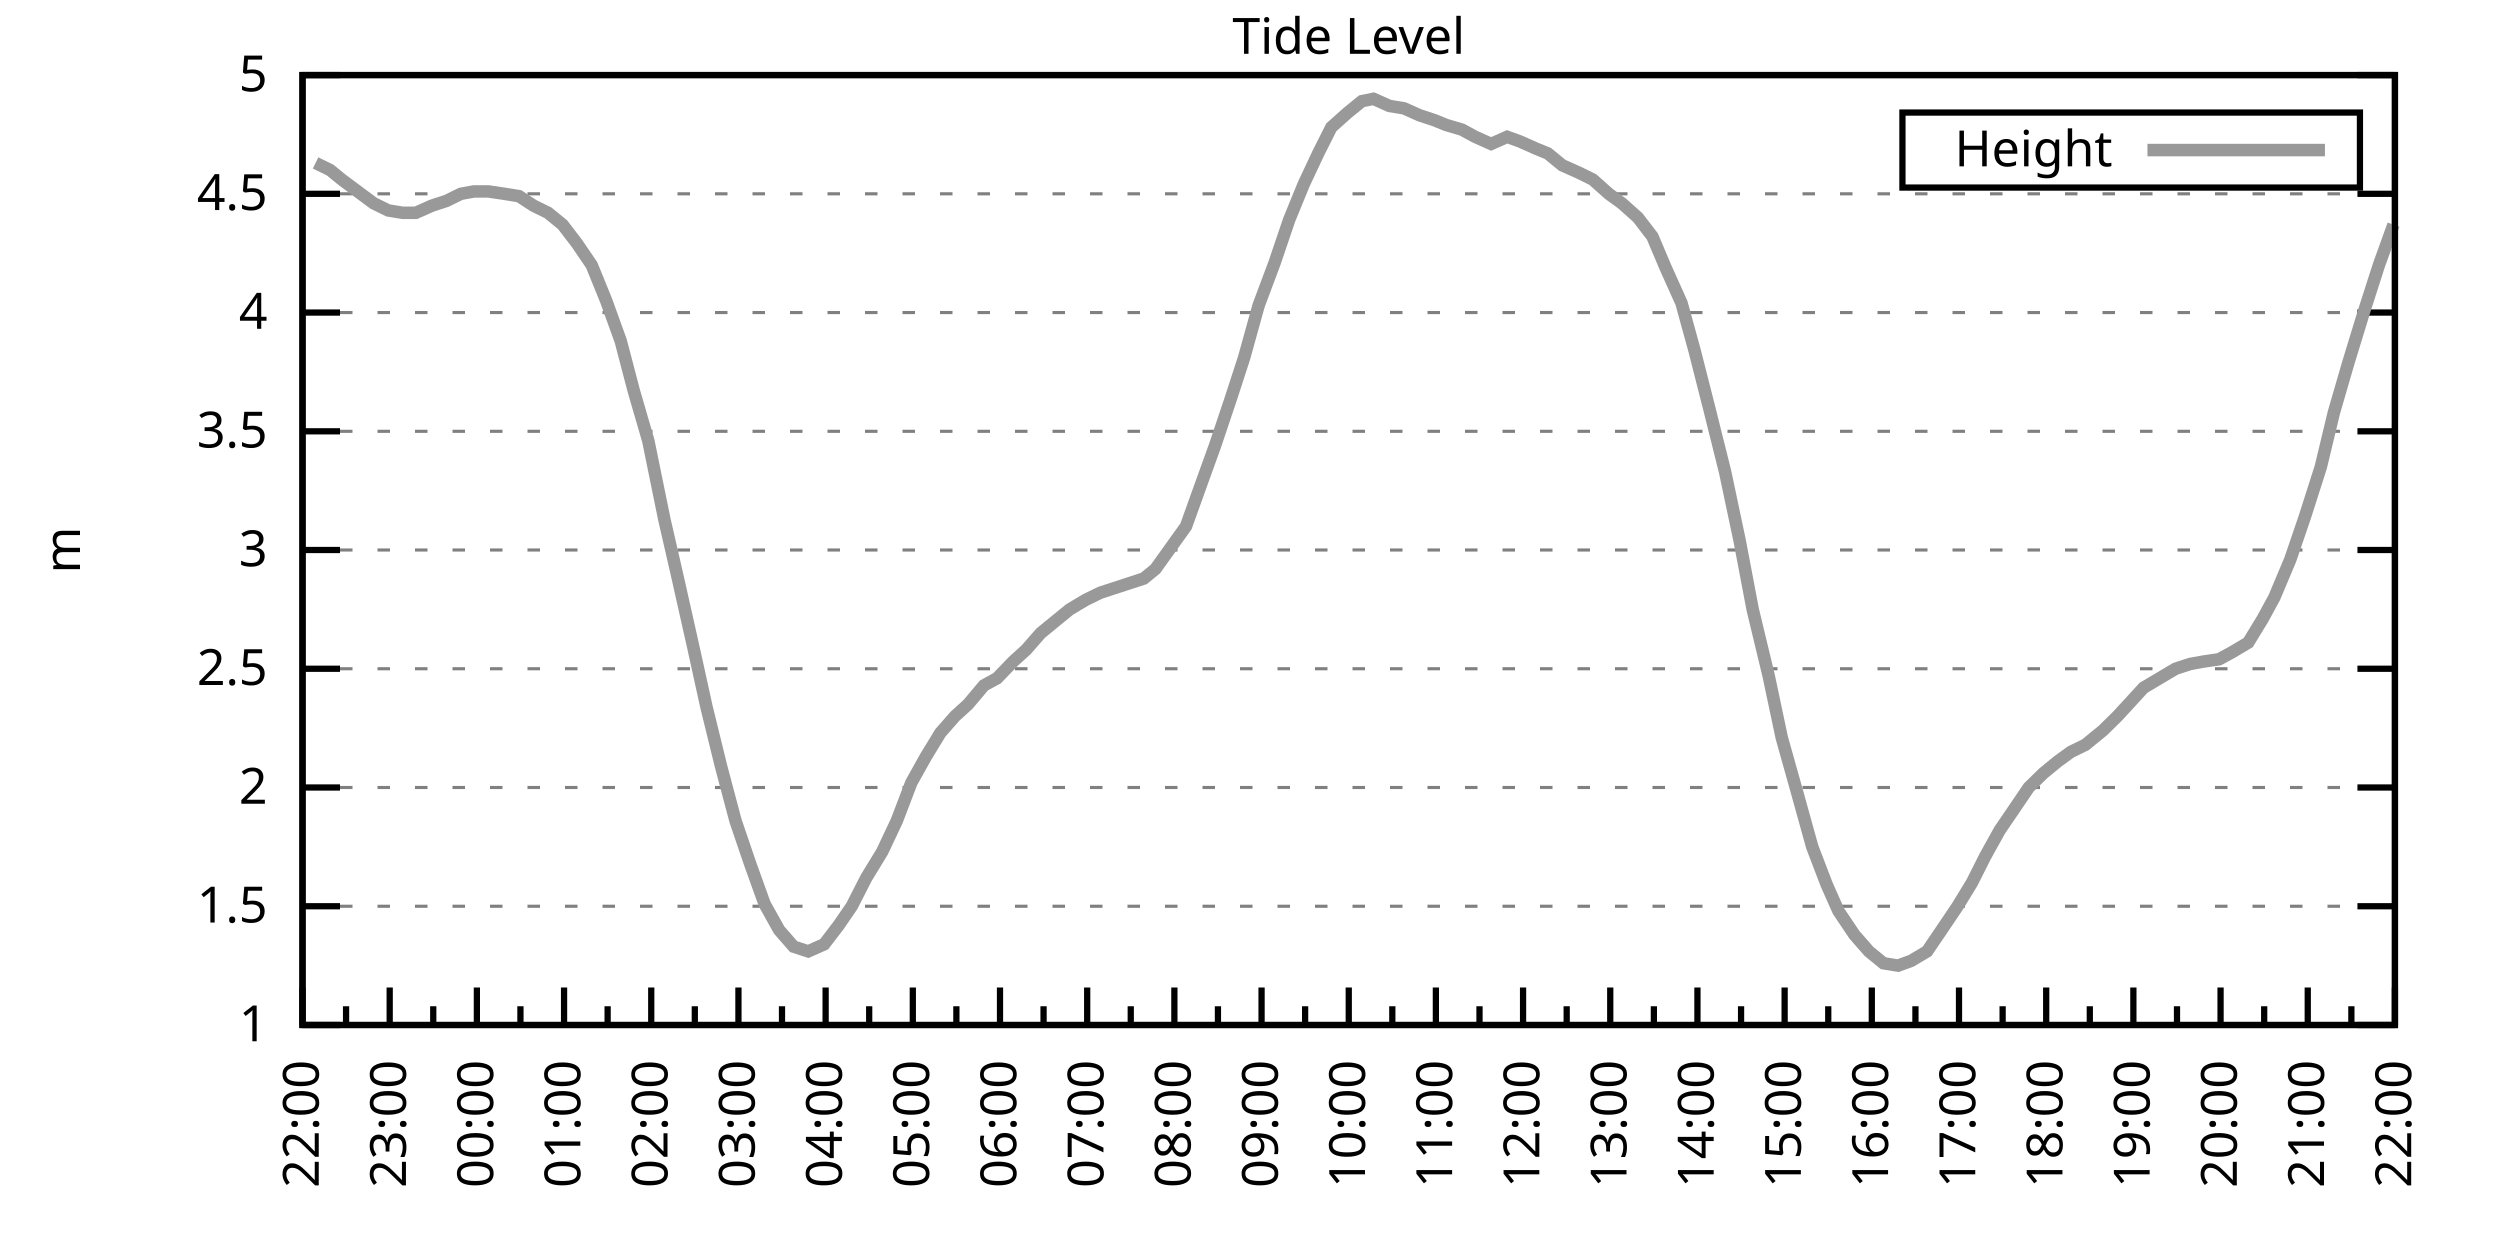
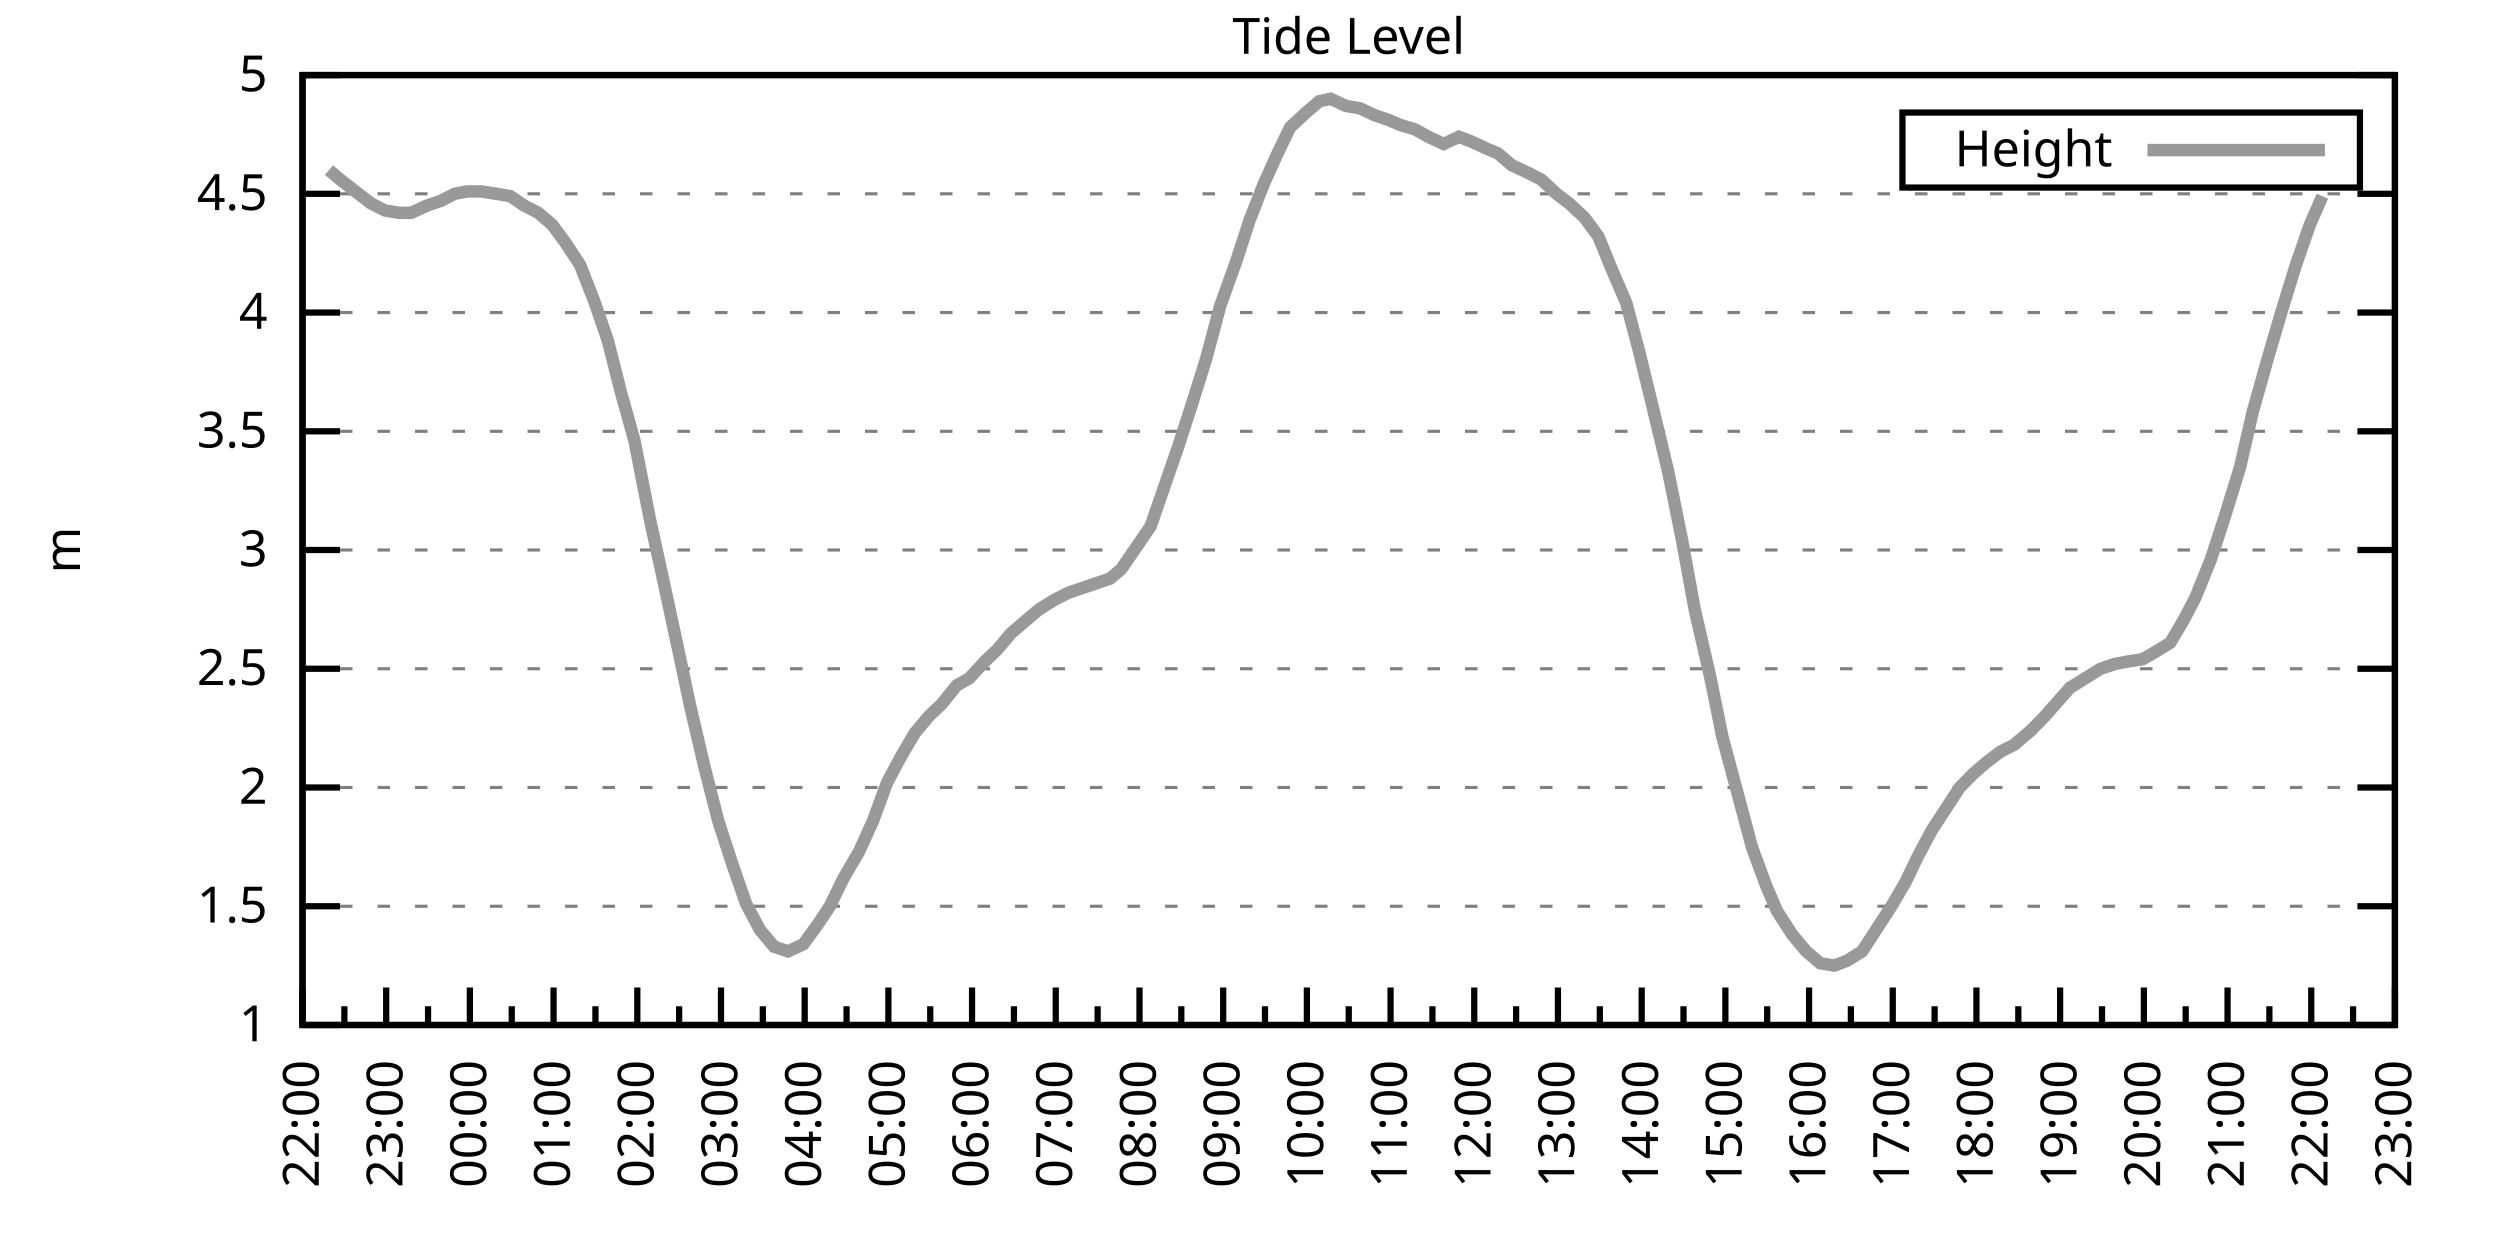
<svg xmlns="http://www.w3.org/2000/svg" xmlns:xlink="http://www.w3.org/1999/xlink" width="400" height="200" viewBox="0 0 400 200">
  <g id="gnuplot_canvas">
    <rect x="0" y="0" width="400" height="200" fill="none" />
    <defs>
      <circle id="gpDot" r="0.5" stroke-width="0.5" stroke="currentColor" />
      <path id="gpPt0" stroke-width="0.333" stroke="currentColor" d="M-1,0 h2 M0,-1 v2" />
      <path id="gpPt1" stroke-width="0.333" stroke="currentColor" d="M-1,-1 L1,1 M1,-1 L-1,1" />
      <path id="gpPt2" stroke-width="0.333" stroke="currentColor" d="M-1,0 L1,0 M0,-1 L0,1 M-1,-1 L1,1 M-1,1 L1,-1" />
      <rect id="gpPt3" stroke-width="0.333" stroke="currentColor" x="-1" y="-1" width="2" height="2" />
      <rect id="gpPt4" stroke-width="0.333" stroke="currentColor" fill="currentColor" x="-1" y="-1" width="2" height="2" />
      <circle id="gpPt5" stroke-width="0.333" stroke="currentColor" cx="0" cy="0" r="1" />
      <use xlink:href="#gpPt5" id="gpPt6" fill="currentColor" stroke="none" />
      <path id="gpPt7" stroke-width="0.333" stroke="currentColor" d="M0,-1.33 L-1.33,0.67 L1.33,0.67 z" />
      <use xlink:href="#gpPt7" id="gpPt8" fill="currentColor" stroke="none" />
      <use xlink:href="#gpPt7" id="gpPt9" stroke="currentColor" transform="rotate(180)" />
      <use xlink:href="#gpPt9" id="gpPt10" fill="currentColor" stroke="none" />
      <use xlink:href="#gpPt3" id="gpPt11" stroke="currentColor" transform="rotate(45)" />
      <use xlink:href="#gpPt11" id="gpPt12" fill="currentColor" stroke="none" />
      <path id="gpPt13" stroke-width="0.333" stroke="currentColor" d="M0,1.330 L1.265,0.411 L0.782,-1.067 L-0.782,-1.076 L-1.265,0.411 z" />
      <use xlink:href="#gpPt13" id="gpPt14" fill="currentColor" stroke="none" />
      <filter id="textbox" filterUnits="objectBoundingBox" x="0" y="0" height="1" width="1">
        <feFlood flood-color="white" flood-opacity="1" result="bgnd" />
        <feComposite in="SourceGraphic" in2="bgnd" operator="atop" />
      </filter>
      <filter id="greybox" filterUnits="objectBoundingBox" x="0" y="0" height="1" width="1">
        <feFlood flood-color="lightgrey" flood-opacity="1" result="grey" />
        <feComposite in="SourceGraphic" in2="grey" operator="atop" />
      </filter>
    </defs>
    <g fill="none" color="white" stroke="currentColor" stroke-width="1.00" stroke-linecap="butt" stroke-linejoin="miter">
</g>
    <g fill="none" color="black" stroke="currentColor" stroke-width="1.00" stroke-linecap="butt" stroke-linejoin="miter">
      <g stroke="none" shape-rendering="crispEdges">
        <polygon fill="rgb(255, 255, 255)" points="48.40,164.00 383.18,164.00 383.18,12.02 48.40,12.02 " />
      </g>
    </g>
    <g fill="none" color="black" stroke="currentColor" stroke-width="1.00" stroke-linecap="butt" stroke-linejoin="miter">
</g>
    <g fill="none" color="black" stroke="black" stroke-width="0.50" stroke-linecap="butt" stroke-linejoin="miter">
</g>
    <g fill="none" color="gray" stroke="currentColor" stroke-width="0.50" stroke-linecap="butt" stroke-linejoin="miter">
      <path stroke="gray" stroke-dasharray="2,4" class="gridline" d="M48.40,164.00 L383.19,164.00  " />
    </g>
    <g fill="none" color="gray" stroke="gray" stroke-width="1.00" stroke-linecap="butt" stroke-linejoin="miter">
</g>
    <g fill="none" color="black" stroke="currentColor" stroke-width="1.00" stroke-linecap="butt" stroke-linejoin="miter">
      <path stroke="black" d="M48.40,164.00 L54.40,164.00 M383.19,164.00 L377.19,164.00  " />
      <g transform="translate(42.80,166.60)" stroke="none" fill="black" font-family="Sans" font-size="8.00" text-anchor="end">
        <text>
          <tspan font-family="Sans"> 1</tspan>
        </text>
      </g>
    </g>
    <g fill="none" color="black" stroke="currentColor" stroke-width="1.00" stroke-linecap="butt" stroke-linejoin="miter">
</g>
    <g fill="none" color="black" stroke="black" stroke-width="0.50" stroke-linecap="butt" stroke-linejoin="miter">
</g>
    <g fill="none" color="gray" stroke="currentColor" stroke-width="0.50" stroke-linecap="butt" stroke-linejoin="miter">
      <path stroke="gray" stroke-dasharray="2,4" class="gridline" d="M48.40,145.00 L383.19,145.00  " />
    </g>
    <g fill="none" color="gray" stroke="gray" stroke-width="1.00" stroke-linecap="butt" stroke-linejoin="miter">
</g>
    <g fill="none" color="black" stroke="currentColor" stroke-width="1.00" stroke-linecap="butt" stroke-linejoin="miter">
      <path stroke="black" d="M48.40,145.00 L54.40,145.00 M383.19,145.00 L377.19,145.00  " />
      <g transform="translate(42.80,147.60)" stroke="none" fill="black" font-family="Sans" font-size="8.00" text-anchor="end">
        <text>
          <tspan font-family="Sans"> 1.5</tspan>
        </text>
      </g>
    </g>
    <g fill="none" color="black" stroke="currentColor" stroke-width="1.00" stroke-linecap="butt" stroke-linejoin="miter">
</g>
    <g fill="none" color="black" stroke="black" stroke-width="0.50" stroke-linecap="butt" stroke-linejoin="miter">
</g>
    <g fill="none" color="gray" stroke="currentColor" stroke-width="0.50" stroke-linecap="butt" stroke-linejoin="miter">
      <path stroke="gray" stroke-dasharray="2,4" class="gridline" d="M48.40,126.00 L383.19,126.00  " />
    </g>
    <g fill="none" color="gray" stroke="gray" stroke-width="1.00" stroke-linecap="butt" stroke-linejoin="miter">
</g>
    <g fill="none" color="black" stroke="currentColor" stroke-width="1.00" stroke-linecap="butt" stroke-linejoin="miter">
      <path stroke="black" d="M48.40,126.00 L54.40,126.00 M383.19,126.00 L377.19,126.00  " />
      <g transform="translate(42.80,128.60)" stroke="none" fill="black" font-family="Sans" font-size="8.00" text-anchor="end">
        <text>
          <tspan font-family="Sans"> 2</tspan>
        </text>
      </g>
    </g>
    <g fill="none" color="black" stroke="currentColor" stroke-width="1.00" stroke-linecap="butt" stroke-linejoin="miter">
</g>
    <g fill="none" color="black" stroke="black" stroke-width="0.50" stroke-linecap="butt" stroke-linejoin="miter">
</g>
    <g fill="none" color="gray" stroke="currentColor" stroke-width="0.50" stroke-linecap="butt" stroke-linejoin="miter">
      <path stroke="gray" stroke-dasharray="2,4" class="gridline" d="M48.40,107.00 L383.19,107.00  " />
    </g>
    <g fill="none" color="gray" stroke="gray" stroke-width="1.00" stroke-linecap="butt" stroke-linejoin="miter">
</g>
    <g fill="none" color="black" stroke="currentColor" stroke-width="1.00" stroke-linecap="butt" stroke-linejoin="miter">
      <path stroke="black" d="M48.40,107.00 L54.40,107.00 M383.19,107.00 L377.19,107.00  " />
      <g transform="translate(42.80,109.60)" stroke="none" fill="black" font-family="Sans" font-size="8.00" text-anchor="end">
        <text>
          <tspan font-family="Sans"> 2.5</tspan>
        </text>
      </g>
    </g>
    <g fill="none" color="black" stroke="currentColor" stroke-width="1.00" stroke-linecap="butt" stroke-linejoin="miter">
</g>
    <g fill="none" color="black" stroke="black" stroke-width="0.50" stroke-linecap="butt" stroke-linejoin="miter">
</g>
    <g fill="none" color="gray" stroke="currentColor" stroke-width="0.50" stroke-linecap="butt" stroke-linejoin="miter">
      <path stroke="gray" stroke-dasharray="2,4" class="gridline" d="M48.40,88.00 L383.19,88.00  " />
    </g>
    <g fill="none" color="gray" stroke="gray" stroke-width="1.00" stroke-linecap="butt" stroke-linejoin="miter">
</g>
    <g fill="none" color="black" stroke="currentColor" stroke-width="1.00" stroke-linecap="butt" stroke-linejoin="miter">
      <path stroke="black" d="M48.40,88.00 L54.40,88.00 M383.19,88.00 L377.19,88.00  " />
      <g transform="translate(42.80,90.60)" stroke="none" fill="black" font-family="Sans" font-size="8.00" text-anchor="end">
        <text>
          <tspan font-family="Sans"> 3</tspan>
        </text>
      </g>
    </g>
    <g fill="none" color="black" stroke="currentColor" stroke-width="1.00" stroke-linecap="butt" stroke-linejoin="miter">
</g>
    <g fill="none" color="black" stroke="black" stroke-width="0.50" stroke-linecap="butt" stroke-linejoin="miter">
</g>
    <g fill="none" color="gray" stroke="currentColor" stroke-width="0.50" stroke-linecap="butt" stroke-linejoin="miter">
      <path stroke="gray" stroke-dasharray="2,4" class="gridline" d="M48.40,69.01 L383.19,69.01  " />
    </g>
    <g fill="none" color="gray" stroke="gray" stroke-width="1.00" stroke-linecap="butt" stroke-linejoin="miter">
</g>
    <g fill="none" color="black" stroke="currentColor" stroke-width="1.00" stroke-linecap="butt" stroke-linejoin="miter">
      <path stroke="black" d="M48.40,69.01 L54.40,69.01 M383.19,69.01 L377.19,69.01  " />
      <g transform="translate(42.80,71.61)" stroke="none" fill="black" font-family="Sans" font-size="8.00" text-anchor="end">
        <text>
          <tspan font-family="Sans"> 3.5</tspan>
        </text>
      </g>
    </g>
    <g fill="none" color="black" stroke="currentColor" stroke-width="1.00" stroke-linecap="butt" stroke-linejoin="miter">
</g>
    <g fill="none" color="black" stroke="black" stroke-width="0.50" stroke-linecap="butt" stroke-linejoin="miter">
</g>
    <g fill="none" color="gray" stroke="currentColor" stroke-width="0.50" stroke-linecap="butt" stroke-linejoin="miter">
      <path stroke="gray" stroke-dasharray="2,4" class="gridline" d="M48.40,50.01 L383.19,50.01  " />
    </g>
    <g fill="none" color="gray" stroke="gray" stroke-width="1.00" stroke-linecap="butt" stroke-linejoin="miter">
</g>
    <g fill="none" color="black" stroke="currentColor" stroke-width="1.00" stroke-linecap="butt" stroke-linejoin="miter">
      <path stroke="black" d="M48.40,50.01 L54.40,50.01 M383.19,50.01 L377.19,50.01  " />
      <g transform="translate(42.80,52.61)" stroke="none" fill="black" font-family="Sans" font-size="8.00" text-anchor="end">
        <text>
          <tspan font-family="Sans"> 4</tspan>
        </text>
      </g>
    </g>
    <g fill="none" color="black" stroke="currentColor" stroke-width="1.00" stroke-linecap="butt" stroke-linejoin="miter">
</g>
    <g fill="none" color="black" stroke="black" stroke-width="0.50" stroke-linecap="butt" stroke-linejoin="miter">
</g>
    <g fill="none" color="gray" stroke="currentColor" stroke-width="0.50" stroke-linecap="butt" stroke-linejoin="miter">
      <path stroke="gray" stroke-dasharray="2,4" class="gridline" d="M48.40,31.01 L383.19,31.01  " />
    </g>
    <g fill="none" color="gray" stroke="gray" stroke-width="1.00" stroke-linecap="butt" stroke-linejoin="miter">
</g>
    <g fill="none" color="black" stroke="currentColor" stroke-width="1.00" stroke-linecap="butt" stroke-linejoin="miter">
      <path stroke="black" d="M48.40,31.01 L54.40,31.01 M383.19,31.01 L377.19,31.01  " />
      <g transform="translate(42.80,33.61)" stroke="none" fill="black" font-family="Sans" font-size="8.00" text-anchor="end">
        <text>
          <tspan font-family="Sans"> 4.5</tspan>
        </text>
      </g>
    </g>
    <g fill="none" color="black" stroke="currentColor" stroke-width="1.00" stroke-linecap="butt" stroke-linejoin="miter">
</g>
    <g fill="none" color="black" stroke="black" stroke-width="0.50" stroke-linecap="butt" stroke-linejoin="miter">
</g>
    <g fill="none" color="gray" stroke="currentColor" stroke-width="0.50" stroke-linecap="butt" stroke-linejoin="miter">
      <path stroke="gray" stroke-dasharray="2,4" class="gridline" d="M48.40,12.01 L383.19,12.01  " />
    </g>
    <g fill="none" color="gray" stroke="gray" stroke-width="1.00" stroke-linecap="butt" stroke-linejoin="miter">
</g>
    <g fill="none" color="black" stroke="currentColor" stroke-width="1.00" stroke-linecap="butt" stroke-linejoin="miter">
      <path stroke="black" d="M48.40,12.01 L54.40,12.01 M383.19,12.01 L377.19,12.01  " />
      <g transform="translate(42.80,14.61)" stroke="none" fill="black" font-family="Sans" font-size="8.00" text-anchor="end">
        <text>
          <tspan font-family="Sans"> 5</tspan>
        </text>
      </g>
    </g>
    <g fill="none" color="black" stroke="currentColor" stroke-width="1.00" stroke-linecap="butt" stroke-linejoin="miter">
      <path stroke="black" d="M48.40,164.00 L48.40,158.00  " />
      <g transform="translate(51.00,169.60) rotate(270)" stroke="none" fill="black" font-family="Sans" font-size="8.00" text-anchor="end">
        <text>
          <tspan font-family="Sans">22:00</tspan>
        </text>
      </g>
    </g>
    <g fill="none" color="black" stroke="currentColor" stroke-width="1.00" stroke-linecap="butt" stroke-linejoin="miter">
-       <path stroke="black" d="M55.37,164.00 L55.37,161.00 M62.35,164.00 L62.35,158.00  " />
-       <g transform="translate(64.95,169.60) rotate(270)" stroke="none" fill="black" font-family="Sans" font-size="8.00" text-anchor="end">
+       <path stroke="black" d="M55.10,164.00 L55.10,161.00 M61.79,164.00 L61.79,158.00  " />
+       <g transform="translate(64.39,169.60) rotate(270)" stroke="none" fill="black" font-family="Sans" font-size="8.00" text-anchor="end">
        <text>
          <tspan font-family="Sans">23:00</tspan>
        </text>
      </g>
    </g>
    <g fill="none" color="black" stroke="currentColor" stroke-width="1.00" stroke-linecap="butt" stroke-linejoin="miter">
-       <path stroke="black" d="M69.32,164.00 L69.32,161.00 M76.30,164.00 L76.30,158.00  " />
-       <g transform="translate(78.90,169.60) rotate(270)" stroke="none" fill="black" font-family="Sans" font-size="8.00" text-anchor="end">
+       <path stroke="black" d="M68.49,164.00 L68.49,161.00 M75.18,164.00 L75.18,158.00  " />
+       <g transform="translate(77.78,169.60) rotate(270)" stroke="none" fill="black" font-family="Sans" font-size="8.00" text-anchor="end">
        <text>
          <tspan font-family="Sans">00:00</tspan>
        </text>
      </g>
    </g>
    <g fill="none" color="black" stroke="currentColor" stroke-width="1.00" stroke-linecap="butt" stroke-linejoin="miter">
-       <path stroke="black" d="M83.27,164.00 L83.27,161.00 M90.25,164.00 L90.25,158.00  " />
-       <g transform="translate(92.85,169.60) rotate(270)" stroke="none" fill="black" font-family="Sans" font-size="8.00" text-anchor="end">
+       <path stroke="black" d="M81.88,164.00 L81.88,161.00 M88.57,164.00 L88.57,158.00  " />
+       <g transform="translate(91.17,169.60) rotate(270)" stroke="none" fill="black" font-family="Sans" font-size="8.00" text-anchor="end">
        <text>
          <tspan font-family="Sans">01:00</tspan>
        </text>
      </g>
    </g>
    <g fill="none" color="black" stroke="currentColor" stroke-width="1.00" stroke-linecap="butt" stroke-linejoin="miter">
-       <path stroke="black" d="M97.22,164.00 L97.22,161.00 M104.20,164.00 L104.20,158.00  " />
-       <g transform="translate(106.80,169.60) rotate(270)" stroke="none" fill="black" font-family="Sans" font-size="8.00" text-anchor="end">
+       <path stroke="black" d="M95.27,164.00 L95.27,161.00 M101.97,164.00 L101.97,158.00  " />
+       <g transform="translate(104.57,169.60) rotate(270)" stroke="none" fill="black" font-family="Sans" font-size="8.00" text-anchor="end">
        <text>
          <tspan font-family="Sans">02:00</tspan>
        </text>
      </g>
    </g>
    <g fill="none" color="black" stroke="currentColor" stroke-width="1.00" stroke-linecap="butt" stroke-linejoin="miter">
-       <path stroke="black" d="M111.17,164.00 L111.17,161.00 M118.15,164.00 L118.15,158.00  " />
-       <g transform="translate(120.75,169.60) rotate(270)" stroke="none" fill="black" font-family="Sans" font-size="8.00" text-anchor="end">
+       <path stroke="black" d="M108.66,164.00 L108.66,161.00 M115.36,164.00 L115.36,158.00  " />
+       <g transform="translate(117.96,169.60) rotate(270)" stroke="none" fill="black" font-family="Sans" font-size="8.00" text-anchor="end">
        <text>
          <tspan font-family="Sans">03:00</tspan>
        </text>
      </g>
    </g>
    <g fill="none" color="black" stroke="currentColor" stroke-width="1.00" stroke-linecap="butt" stroke-linejoin="miter">
-       <path stroke="black" d="M125.12,164.00 L125.12,161.00 M132.10,164.00 L132.10,158.00  " />
-       <g transform="translate(134.70,169.60) rotate(270)" stroke="none" fill="black" font-family="Sans" font-size="8.00" text-anchor="end">
+       <path stroke="black" d="M122.05,164.00 L122.05,161.00 M128.75,164.00 L128.75,158.00  " />
+       <g transform="translate(131.35,169.60) rotate(270)" stroke="none" fill="black" font-family="Sans" font-size="8.00" text-anchor="end">
        <text>
          <tspan font-family="Sans">04:00</tspan>
        </text>
      </g>
    </g>
    <g fill="none" color="black" stroke="currentColor" stroke-width="1.00" stroke-linecap="butt" stroke-linejoin="miter">
-       <path stroke="black" d="M139.07,164.00 L139.07,161.00 M146.05,164.00 L146.05,158.00  " />
-       <g transform="translate(148.65,169.60) rotate(270)" stroke="none" fill="black" font-family="Sans" font-size="8.00" text-anchor="end">
+       <path stroke="black" d="M135.45,164.00 L135.45,161.00 M142.14,164.00 L142.14,158.00  " />
+       <g transform="translate(144.74,169.60) rotate(270)" stroke="none" fill="black" font-family="Sans" font-size="8.00" text-anchor="end">
        <text>
          <tspan font-family="Sans">05:00</tspan>
        </text>
      </g>
    </g>
    <g fill="none" color="black" stroke="currentColor" stroke-width="1.00" stroke-linecap="butt" stroke-linejoin="miter">
-       <path stroke="black" d="M153.02,164.00 L153.02,161.00 M160.00,164.00 L160.00,158.00  " />
-       <g transform="translate(162.60,169.60) rotate(270)" stroke="none" fill="black" font-family="Sans" font-size="8.00" text-anchor="end">
+       <path stroke="black" d="M148.84,164.00 L148.84,161.00 M155.53,164.00 L155.53,158.00  " />
+       <g transform="translate(158.13,169.60) rotate(270)" stroke="none" fill="black" font-family="Sans" font-size="8.00" text-anchor="end">
        <text>
          <tspan font-family="Sans">06:00</tspan>
        </text>
      </g>
    </g>
    <g fill="none" color="black" stroke="currentColor" stroke-width="1.00" stroke-linecap="butt" stroke-linejoin="miter">
-       <path stroke="black" d="M166.97,164.00 L166.97,161.00 M173.95,164.00 L173.95,158.00  " />
-       <g transform="translate(176.55,169.60) rotate(270)" stroke="none" fill="black" font-family="Sans" font-size="8.00" text-anchor="end">
+       <path stroke="black" d="M162.23,164.00 L162.23,161.00 M168.92,164.00 L168.92,158.00  " />
+       <g transform="translate(171.52,169.60) rotate(270)" stroke="none" fill="black" font-family="Sans" font-size="8.00" text-anchor="end">
        <text>
          <tspan font-family="Sans">07:00</tspan>
        </text>
      </g>
    </g>
    <g fill="none" color="black" stroke="currentColor" stroke-width="1.00" stroke-linecap="butt" stroke-linejoin="miter">
-       <path stroke="black" d="M180.92,164.00 L180.92,161.00 M187.90,164.00 L187.90,158.00  " />
-       <g transform="translate(190.50,169.60) rotate(270)" stroke="none" fill="black" font-family="Sans" font-size="8.00" text-anchor="end">
+       <path stroke="black" d="M175.62,164.00 L175.62,161.00 M182.32,164.00 L182.32,158.00  " />
+       <g transform="translate(184.92,169.60) rotate(270)" stroke="none" fill="black" font-family="Sans" font-size="8.00" text-anchor="end">
        <text>
          <tspan font-family="Sans">08:00</tspan>
        </text>
      </g>
    </g>
    <g fill="none" color="black" stroke="currentColor" stroke-width="1.00" stroke-linecap="butt" stroke-linejoin="miter">
-       <path stroke="black" d="M194.87,164.00 L194.87,161.00 M201.85,164.00 L201.85,158.00  " />
-       <g transform="translate(204.45,169.60) rotate(270)" stroke="none" fill="black" font-family="Sans" font-size="8.00" text-anchor="end">
+       <path stroke="black" d="M189.01,164.00 L189.01,161.00 M195.71,164.00 L195.71,158.00  " />
+       <g transform="translate(198.31,169.60) rotate(270)" stroke="none" fill="black" font-family="Sans" font-size="8.00" text-anchor="end">
        <text>
          <tspan font-family="Sans">09:00</tspan>
        </text>
      </g>
    </g>
    <g fill="none" color="black" stroke="currentColor" stroke-width="1.00" stroke-linecap="butt" stroke-linejoin="miter">
-       <path stroke="black" d="M208.82,164.00 L208.82,161.00 M215.80,164.00 L215.80,158.00  " />
-       <g transform="translate(218.40,169.60) rotate(270)" stroke="none" fill="black" font-family="Sans" font-size="8.00" text-anchor="end">
+       <path stroke="black" d="M202.40,164.00 L202.40,161.00 M209.10,164.00 L209.10,158.00  " />
+       <g transform="translate(211.70,169.60) rotate(270)" stroke="none" fill="black" font-family="Sans" font-size="8.00" text-anchor="end">
        <text>
          <tspan font-family="Sans">10:00</tspan>
        </text>
      </g>
    </g>
    <g fill="none" color="black" stroke="currentColor" stroke-width="1.00" stroke-linecap="butt" stroke-linejoin="miter">
-       <path stroke="black" d="M222.77,164.00 L222.77,161.00 M229.74,164.00 L229.74,158.00  " />
-       <g transform="translate(232.34,169.60) rotate(270)" stroke="none" fill="black" font-family="Sans" font-size="8.00" text-anchor="end">
+       <path stroke="black" d="M215.80,164.00 L215.80,161.00 M222.49,164.00 L222.49,158.00  " />
+       <g transform="translate(225.09,169.60) rotate(270)" stroke="none" fill="black" font-family="Sans" font-size="8.00" text-anchor="end">
        <text>
          <tspan font-family="Sans">11:00</tspan>
        </text>
      </g>
    </g>
    <g fill="none" color="black" stroke="currentColor" stroke-width="1.00" stroke-linecap="butt" stroke-linejoin="miter">
-       <path stroke="black" d="M236.72,164.00 L236.72,161.00 M243.69,164.00 L243.69,158.00  " />
-       <g transform="translate(246.29,169.60) rotate(270)" stroke="none" fill="black" font-family="Sans" font-size="8.00" text-anchor="end">
+       <path stroke="black" d="M229.19,164.00 L229.19,161.00 M235.88,164.00 L235.88,158.00  " />
+       <g transform="translate(238.48,169.60) rotate(270)" stroke="none" fill="black" font-family="Sans" font-size="8.00" text-anchor="end">
        <text>
          <tspan font-family="Sans">12:00</tspan>
        </text>
      </g>
    </g>
    <g fill="none" color="black" stroke="currentColor" stroke-width="1.00" stroke-linecap="butt" stroke-linejoin="miter">
-       <path stroke="black" d="M250.67,164.00 L250.67,161.00 M257.64,164.00 L257.64,158.00  " />
-       <g transform="translate(260.24,169.60) rotate(270)" stroke="none" fill="black" font-family="Sans" font-size="8.00" text-anchor="end">
+       <path stroke="black" d="M242.58,164.00 L242.58,161.00 M249.27,164.00 L249.27,158.00  " />
+       <g transform="translate(251.87,169.60) rotate(270)" stroke="none" fill="black" font-family="Sans" font-size="8.00" text-anchor="end">
        <text>
          <tspan font-family="Sans">13:00</tspan>
        </text>
      </g>
    </g>
    <g fill="none" color="black" stroke="currentColor" stroke-width="1.00" stroke-linecap="butt" stroke-linejoin="miter">
-       <path stroke="black" d="M264.62,164.00 L264.62,161.00 M271.59,164.00 L271.59,158.00  " />
-       <g transform="translate(274.19,169.60) rotate(270)" stroke="none" fill="black" font-family="Sans" font-size="8.00" text-anchor="end">
+       <path stroke="black" d="M255.97,164.00 L255.97,161.00 M262.67,164.00 L262.67,158.00  " />
+       <g transform="translate(265.27,169.60) rotate(270)" stroke="none" fill="black" font-family="Sans" font-size="8.00" text-anchor="end">
        <text>
          <tspan font-family="Sans">14:00</tspan>
        </text>
      </g>
    </g>
    <g fill="none" color="black" stroke="currentColor" stroke-width="1.00" stroke-linecap="butt" stroke-linejoin="miter">
-       <path stroke="black" d="M278.57,164.00 L278.57,161.00 M285.54,164.00 L285.54,158.00  " />
-       <g transform="translate(288.14,169.60) rotate(270)" stroke="none" fill="black" font-family="Sans" font-size="8.00" text-anchor="end">
+       <path stroke="black" d="M269.36,164.00 L269.36,161.00 M276.06,164.00 L276.06,158.00  " />
+       <g transform="translate(278.66,169.60) rotate(270)" stroke="none" fill="black" font-family="Sans" font-size="8.00" text-anchor="end">
        <text>
          <tspan font-family="Sans">15:00</tspan>
        </text>
      </g>
    </g>
    <g fill="none" color="black" stroke="currentColor" stroke-width="1.00" stroke-linecap="butt" stroke-linejoin="miter">
-       <path stroke="black" d="M292.52,164.00 L292.52,161.00 M299.49,164.00 L299.49,158.00  " />
-       <g transform="translate(302.09,169.60) rotate(270)" stroke="none" fill="black" font-family="Sans" font-size="8.00" text-anchor="end">
+       <path stroke="black" d="M282.75,164.00 L282.75,161.00 M289.45,164.00 L289.45,158.00  " />
+       <g transform="translate(292.05,169.60) rotate(270)" stroke="none" fill="black" font-family="Sans" font-size="8.00" text-anchor="end">
        <text>
          <tspan font-family="Sans">16:00</tspan>
        </text>
      </g>
    </g>
    <g fill="none" color="black" stroke="currentColor" stroke-width="1.00" stroke-linecap="butt" stroke-linejoin="miter">
-       <path stroke="black" d="M306.47,164.00 L306.47,161.00 M313.44,164.00 L313.44,158.00  " />
-       <g transform="translate(316.04,169.60) rotate(270)" stroke="none" fill="black" font-family="Sans" font-size="8.00" text-anchor="end">
+       <path stroke="black" d="M296.14,164.00 L296.14,161.00 M302.84,164.00 L302.84,158.00  " />
+       <g transform="translate(305.44,169.60) rotate(270)" stroke="none" fill="black" font-family="Sans" font-size="8.00" text-anchor="end">
        <text>
          <tspan font-family="Sans">17:00</tspan>
        </text>
      </g>
    </g>
    <g fill="none" color="black" stroke="currentColor" stroke-width="1.00" stroke-linecap="butt" stroke-linejoin="miter">
-       <path stroke="black" d="M320.42,164.00 L320.42,161.00 M327.39,164.00 L327.39,158.00  " />
-       <g transform="translate(329.99,169.60) rotate(270)" stroke="none" fill="black" font-family="Sans" font-size="8.00" text-anchor="end">
+       <path stroke="black" d="M309.54,164.00 L309.54,161.00 M316.23,164.00 L316.23,158.00  " />
+       <g transform="translate(318.83,169.60) rotate(270)" stroke="none" fill="black" font-family="Sans" font-size="8.00" text-anchor="end">
        <text>
          <tspan font-family="Sans">18:00</tspan>
        </text>
      </g>
    </g>
    <g fill="none" color="black" stroke="currentColor" stroke-width="1.00" stroke-linecap="butt" stroke-linejoin="miter">
-       <path stroke="black" d="M334.37,164.00 L334.37,161.00 M341.34,164.00 L341.34,158.00  " />
-       <g transform="translate(343.94,169.60) rotate(270)" stroke="none" fill="black" font-family="Sans" font-size="8.00" text-anchor="end">
+       <path stroke="black" d="M322.93,164.00 L322.93,161.00 M329.62,164.00 L329.62,158.00  " />
+       <g transform="translate(332.22,169.60) rotate(270)" stroke="none" fill="black" font-family="Sans" font-size="8.00" text-anchor="end">
        <text>
          <tspan font-family="Sans">19:00</tspan>
        </text>
      </g>
    </g>
    <g fill="none" color="black" stroke="currentColor" stroke-width="1.00" stroke-linecap="butt" stroke-linejoin="miter">
-       <path stroke="black" d="M348.32,164.00 L348.32,161.00 M355.29,164.00 L355.29,158.00  " />
-       <g transform="translate(357.89,169.60) rotate(270)" stroke="none" fill="black" font-family="Sans" font-size="8.00" text-anchor="end">
+       <path stroke="black" d="M336.32,164.00 L336.32,161.00 M343.02,164.00 L343.02,158.00  " />
+       <g transform="translate(345.62,169.60) rotate(270)" stroke="none" fill="black" font-family="Sans" font-size="8.00" text-anchor="end">
        <text>
          <tspan font-family="Sans">20:00</tspan>
        </text>
      </g>
    </g>
    <g fill="none" color="black" stroke="currentColor" stroke-width="1.00" stroke-linecap="butt" stroke-linejoin="miter">
-       <path stroke="black" d="M362.27,164.00 L362.27,161.00 M369.24,164.00 L369.24,158.00  " />
-       <g transform="translate(371.84,169.60) rotate(270)" stroke="none" fill="black" font-family="Sans" font-size="8.00" text-anchor="end">
+       <path stroke="black" d="M349.71,164.00 L349.71,161.00 M356.41,164.00 L356.41,158.00  " />
+       <g transform="translate(359.01,169.60) rotate(270)" stroke="none" fill="black" font-family="Sans" font-size="8.00" text-anchor="end">
        <text>
          <tspan font-family="Sans">21:00</tspan>
        </text>
      </g>
    </g>
    <g fill="none" color="black" stroke="currentColor" stroke-width="1.00" stroke-linecap="butt" stroke-linejoin="miter">
-       <path stroke="black" d="M376.22,164.00 L376.22,161.00 M383.19,164.00 L383.19,158.00  " />
+       <path stroke="black" d="M363.10,164.00 L363.10,161.00 M369.80,164.00 L369.80,158.00  " />
+       <g transform="translate(372.40,169.60) rotate(270)" stroke="none" fill="black" font-family="Sans" font-size="8.00" text-anchor="end">
+         <text>
+           <tspan font-family="Sans">22:00</tspan>
+         </text>
+       </g>
+     </g>
+     <g fill="none" color="black" stroke="currentColor" stroke-width="1.00" stroke-linecap="butt" stroke-linejoin="miter">
+       <path stroke="black" d="M376.49,164.00 L376.49,161.00 M383.19,164.00 L383.19,158.00  " />
      <g transform="translate(385.79,169.60) rotate(270)" stroke="none" fill="black" font-family="Sans" font-size="8.00" text-anchor="end">
        <text>
-           <tspan font-family="Sans">22:00</tspan>
+           <tspan font-family="Sans">23:00</tspan>
        </text>
      </g>
    </g>
    <g fill="none" color="black" stroke="currentColor" stroke-width="1.00" stroke-linecap="butt" stroke-linejoin="miter">
</g>
    <g fill="none" color="black" stroke="currentColor" stroke-width="1.00" stroke-linecap="butt" stroke-linejoin="miter">
      <path stroke="black" d="M48.40,12.01 L48.40,164.00 L383.19,164.00 L383.19,12.01 L48.40,12.01 Z  " />
    </g>
    <g fill="none" color="black" stroke="currentColor" stroke-width="1.00" stroke-linecap="butt" stroke-linejoin="miter">
      <g transform="translate(12.80,88.01) rotate(270)" stroke="none" fill="black" font-family="Sans" font-size="8.00" text-anchor="middle">
        <text>
          <tspan font-family="Sans">m</tspan>
        </text>
      </g>
    </g>
    <g fill="none" color="black" stroke="currentColor" stroke-width="1.00" stroke-linecap="butt" stroke-linejoin="miter">
</g>
    <g fill="none" color="black" stroke="currentColor" stroke-width="1.00" stroke-linecap="butt" stroke-linejoin="miter">
      <path stroke="black" d="M304.39,30.01 L304.39,18.01 L377.59,18.01 L377.59,30.01 L304.39,30.01 Z  " />
    </g>
    <g id="Tide_level_plot_1">
      <g fill="none" color="white" stroke="black" stroke-width="2.00" stroke-linecap="butt" stroke-linejoin="miter">
</g>
      <g fill="none" color="black" stroke="currentColor" stroke-width="2.00" stroke-linecap="butt" stroke-linejoin="miter">
        <g transform="translate(337.99,26.61)" stroke="none" fill="black" font-family="Sans" font-size="8.00" text-anchor="end">
          <text>
            <tspan font-family="Sans">Height</tspan>
          </text>
        </g>
      </g>
      <g fill="none" color="black" stroke="currentColor" stroke-width="2.00" stroke-linecap="butt" stroke-linejoin="miter">
-         <path stroke="rgb(153, 153, 153)" d="M343.59,24.01 L371.99,24.01 M50.49,26.07 L52.82,27.21 L54.68,28.73 L57.23,30.63 L59.79,32.53 L62.12,33.67   L64.44,34.05 L66.53,34.05 L69.09,32.91 L71.42,32.15 L73.74,31.01 L75.83,30.63 L78.16,30.63 L80.72,31.01   L83.04,31.39 L85.37,32.91 L87.69,34.05 L90.02,35.95 L92.34,38.99 L94.67,42.41 L96.99,48.11 L99.32,54.57   L101.41,62.55 L103.73,70.53 L106.29,83.07 L108.38,92.18 L110.94,103.58 L113.03,113.08 L115.36,122.58 L117.68,131.32   L120.01,138.16 L122.33,144.62 L124.66,148.80 L126.98,151.46 L129.31,152.22 L131.87,151.08 L134.19,148.04 L136.28,145.00   L138.61,140.44 L141.16,136.26 L143.49,131.32 L145.81,125.24 L148.14,121.06 L150.46,117.26 L152.79,114.60 L154.88,112.70   L157.44,109.66 L159.53,108.52 L162.09,105.86 L164.18,103.96 L166.51,101.30 L168.83,99.40 L171.16,97.50 L173.71,95.98   L176.04,94.84 L178.36,94.08 L180.69,93.32 L183.01,92.56 L184.87,91.04 L189.76,84.21 L192.08,77.75 L194.41,71.29   L196.96,63.69 L199.06,57.23 L201.38,48.87 L203.94,42.03 L206.26,35.19 L208.59,29.49 L210.91,24.55 L213.01,20.37   L215.56,18.09 L217.89,16.19 L219.75,15.81 L222.30,16.95 L224.63,17.33 L227.19,18.47 L229.51,19.23 L231.37,19.99   L233.93,20.75 L236.02,21.89 L238.58,23.03 L241.14,21.89 L243.23,22.65 L245.79,23.79 L247.65,24.55 L249.97,26.45   L252.53,27.59 L254.85,28.73 L257.41,31.01 L259.50,32.53 L262.06,34.81 L264.39,37.85 L266.48,42.79 L269.04,48.49   L271.13,56.09 L273.45,65.21 L276.01,75.47 L278.34,86.49 L280.43,97.50 L282.99,108.14 L285.08,118.02 L287.64,127.14   L289.96,135.50 L292.29,141.58 L294.15,145.76 L296.70,149.56 L299.03,152.22 L301.35,154.12 L303.68,154.50 L305.77,153.74   L308.33,152.22 L310.65,148.80 L313.21,145.00 L315.53,141.20 L317.63,137.02 L319.95,132.84 L322.28,129.42 L324.60,126.00   L326.93,123.72 L329.25,121.82 L331.34,120.30 L333.67,119.16 L336.46,116.88 L338.78,114.60 L340.88,112.32 L342.97,110.04   L345.53,108.52 L348.08,107.00 L350.41,106.24 L352.50,105.86 L355.06,105.48 L357.15,104.34 L359.71,102.82 L362.03,99.02   L363.89,95.60 L366.45,89.52 L368.78,82.69 L371.33,74.71 L373.43,65.97 L375.75,57.99 L378.31,49.63 L380.63,42.41   L382.96,35.95  " />
+         <path stroke="rgb(153, 153, 153)" d="M343.59,24.01 L371.99,24.01 M52.64,27.21 L54.43,28.73 L56.88,30.63 L59.34,32.53 L61.57,33.67 L63.80,34.05   L65.81,34.05 L68.26,32.91 L70.50,32.15 L72.73,31.01 L74.74,30.63 L76.97,30.63 L79.42,31.01 L81.66,31.39   L83.89,32.91 L86.12,34.05 L88.35,35.95 L90.58,38.99 L92.82,42.41 L95.05,48.11 L97.28,54.57 L99.29,62.55   L101.52,70.53 L103.98,83.07 L105.98,92.18 L108.44,103.58 L110.45,113.08 L112.68,122.58 L114.91,131.32 L117.14,138.16   L119.38,144.62 L121.61,148.80 L123.84,151.46 L126.07,152.22 L128.53,151.08 L130.76,148.04 L132.77,145.00 L135.00,140.44   L137.45,136.26 L139.69,131.32 L141.92,125.24 L144.15,121.06 L146.38,117.26 L148.61,114.60 L150.62,112.70 L153.08,109.66   L155.09,108.52 L157.54,105.86 L159.55,103.96 L161.78,101.30 L164.01,99.40 L166.25,97.50 L168.70,95.98 L170.93,94.84   L173.17,94.08 L175.40,93.32 L177.63,92.56 L179.41,91.04 L184.10,84.21 L186.33,77.75 L188.57,71.29 L191.02,63.69   L193.03,57.23 L195.26,48.87 L197.72,42.03 L199.95,35.19 L202.18,29.49 L204.41,24.55 L206.42,20.37 L208.88,18.09   L211.11,16.19 L212.89,15.81 L215.35,16.95 L217.58,17.33 L220.04,18.47 L222.27,19.23 L224.05,19.99 L226.51,20.75   L228.52,21.89 L230.97,23.03 L233.43,21.89 L235.44,22.65 L237.89,23.79 L239.68,24.55 L241.91,26.45 L244.36,27.59   L246.60,28.73 L249.05,31.01 L251.06,32.53 L253.51,34.81 L255.75,37.85 L257.76,42.79 L260.21,48.49 L262.22,56.09   L264.45,65.21 L266.91,75.47 L269.14,86.49 L271.15,97.50 L273.60,108.14 L275.61,118.02 L278.07,127.14 L280.30,135.50   L282.53,141.58 L284.32,145.76 L286.77,149.56 L289.00,152.22 L291.23,154.12 L293.47,154.50 L295.48,153.74 L297.93,152.22   L300.16,148.80 L302.62,145.00 L304.85,141.20 L306.86,137.02 L309.09,132.84 L311.32,129.42 L313.55,126.00 L315.79,123.72   L318.02,121.82 L320.03,120.30 L322.26,119.16 L324.94,116.88 L327.17,114.60 L329.18,112.32 L331.19,110.04 L333.64,108.52   L336.10,107.00 L338.33,106.24 L340.34,105.86 L342.79,105.48 L344.80,104.34 L347.26,102.82 L349.49,99.02 L351.27,95.60   L353.73,89.52 L355.96,82.69 L358.42,74.71 L360.42,65.97 L362.66,57.99 L365.11,49.63 L367.34,42.41 L369.58,35.95   L371.58,31.39  " />
      </g>
    </g>
    <g fill="none" color="black" stroke="currentColor" stroke-width="2.00" stroke-linecap="butt" stroke-linejoin="miter">
</g>
    <g fill="none" color="black" stroke="black" stroke-width="1.00" stroke-linecap="butt" stroke-linejoin="miter">
</g>
    <g fill="none" color="black" stroke="currentColor" stroke-width="1.00" stroke-linecap="butt" stroke-linejoin="miter">
      <path stroke="black" d="M48.40,12.01 L48.40,164.00 L383.19,164.00 L383.19,12.01 L48.40,12.01 Z  " />
    </g>
    <g fill="none" color="black" stroke="currentColor" stroke-width="1.00" stroke-linecap="butt" stroke-linejoin="miter">
      <g transform="translate(215.79,8.61)" stroke="none" fill="black" font-family="Sans" font-size="8.00" text-anchor="middle">
        <text>
          <tspan font-family="Sans">Tide Level</tspan>
        </text>
      </g>
    </g>
    <g fill="none" color="black" stroke="currentColor" stroke-width="1.00" stroke-linecap="butt" stroke-linejoin="miter">
</g>
  </g>
</svg>
